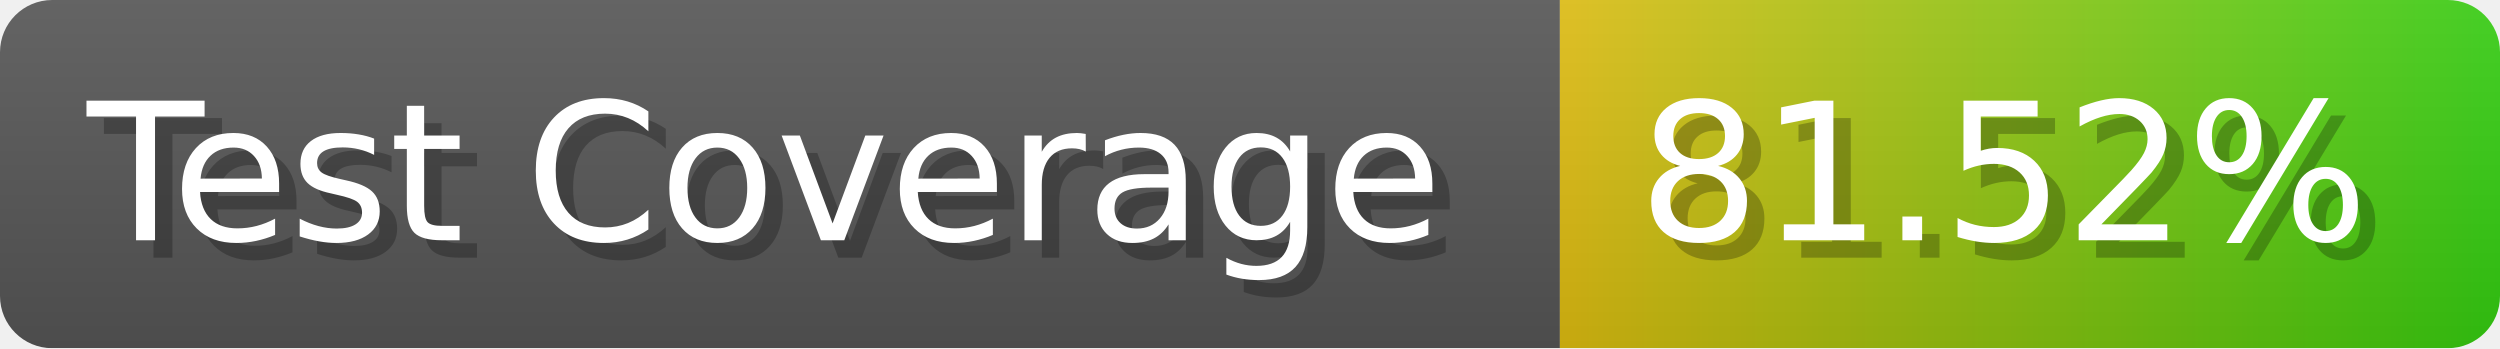
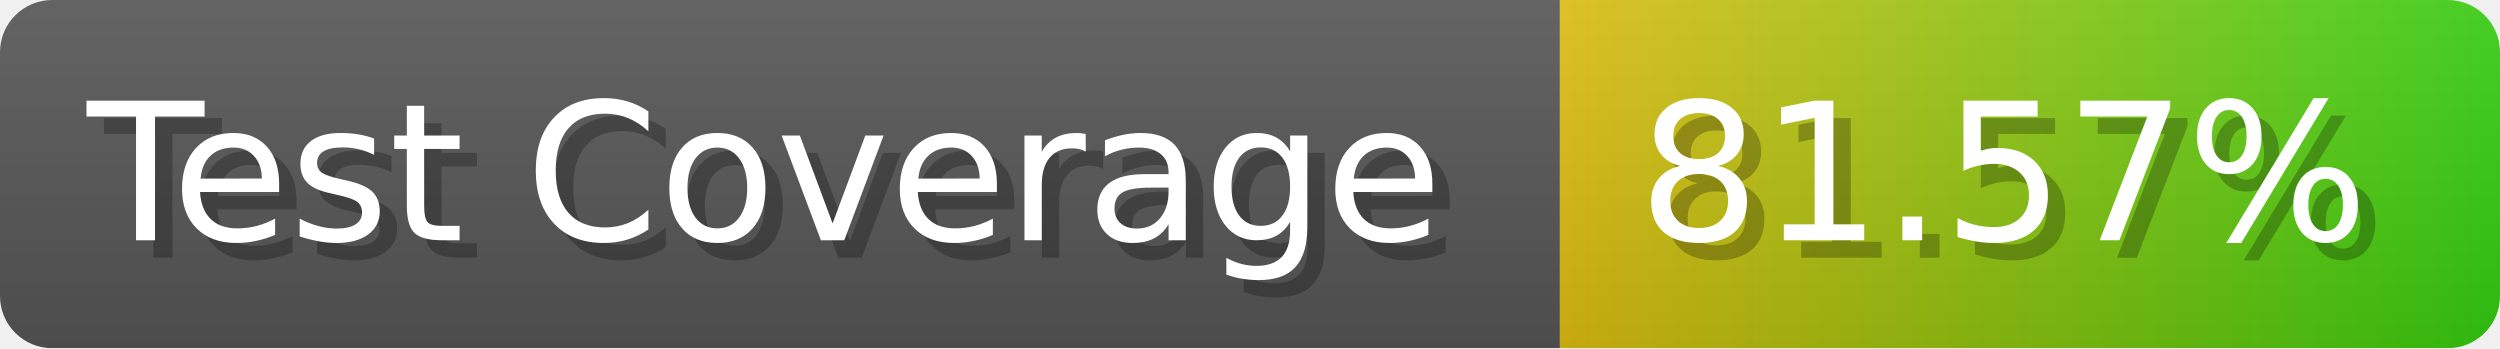
- <svg xmlns="http://www.w3.org/2000/svg" width="143.6" height="20" viewBox="0 0 1436 200" role="img" aria-label="Test Coverage: 81.52%">
+ <svg xmlns="http://www.w3.org/2000/svg" width="143.6" height="20" viewBox="0 0 1436 200" role="img" aria-label="Test Coverage: 81.57%">
  <linearGradient id="a" x2="0" y2="100%">
    <stop offset="0" stop-opacity=".1" stop-color="#EEE" />
    <stop offset="1" stop-opacity=".1" />
  </linearGradient>
  <mask id="m">
    <rect width="1436" height="200" rx="30" fill="#FFF" />
  </mask>
  <g mask="url(#m)">
    <rect width="896" height="200" fill="#555" />
    <rect width="540" height="200" fill="url(#x)" x="896" />
    <rect width="1436" height="200" fill="url(#a)" />
  </g>
  <g aria-hidden="true" fill="#fff" text-anchor="start" font-family="Verdana,DejaVu Sans,sans-serif" font-size="110">
    <text x="60" y="148" textLength="796" fill="#000" opacity="0.25">Test Coverage</text>
    <text x="50" y="138" textLength="796">Test Coverage</text>
-     <text x="951" y="148" textLength="440" fill="#000" opacity="0.25">81.52%</text>
-     <text x="941" y="138" textLength="440">81.52%</text>
+     <text x="951" y="148" textLength="440" fill="#000" opacity="0.25">81.57%</text>
+     <text x="941" y="138" textLength="440">81.57%</text>
  </g>
  <linearGradient id="x" x1="0%" y1="0%" x2="100%" y2="0%">
    <stop offset="0%" style="stop-color:#DB1" />
    <stop offset="100%" style="stop-color:#3C1" />
  </linearGradient>
</svg>
